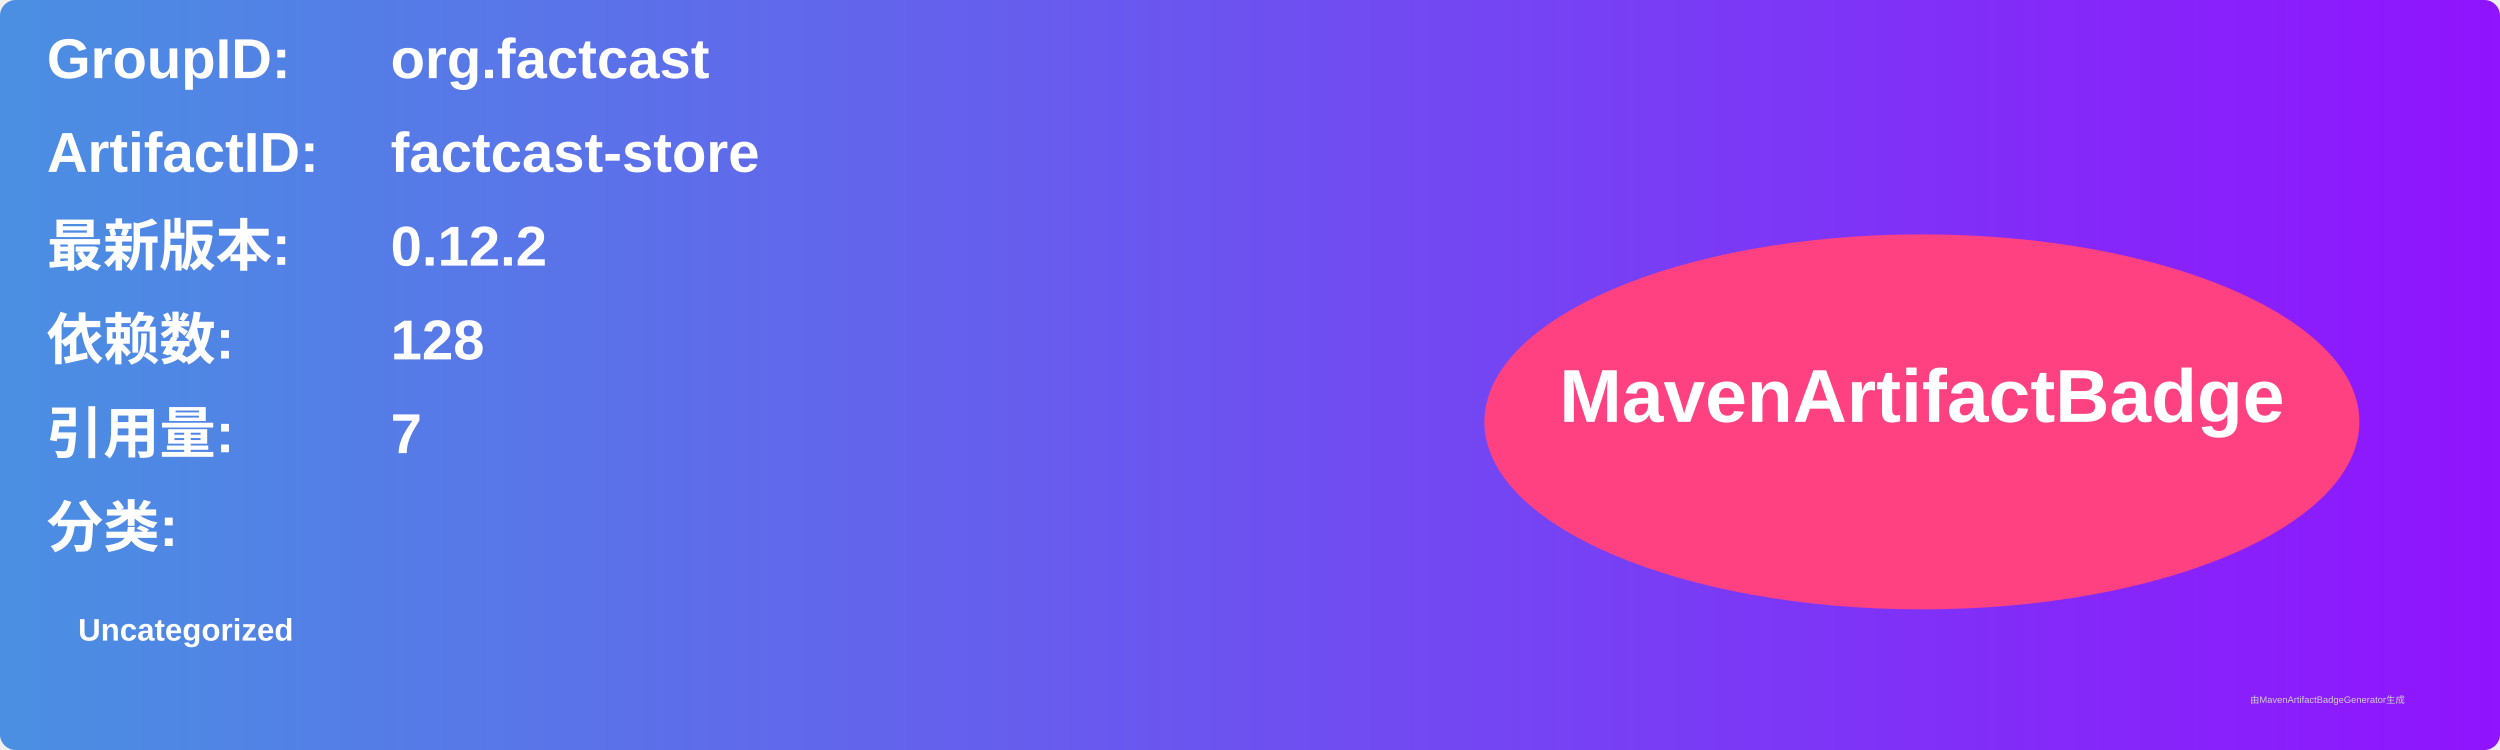
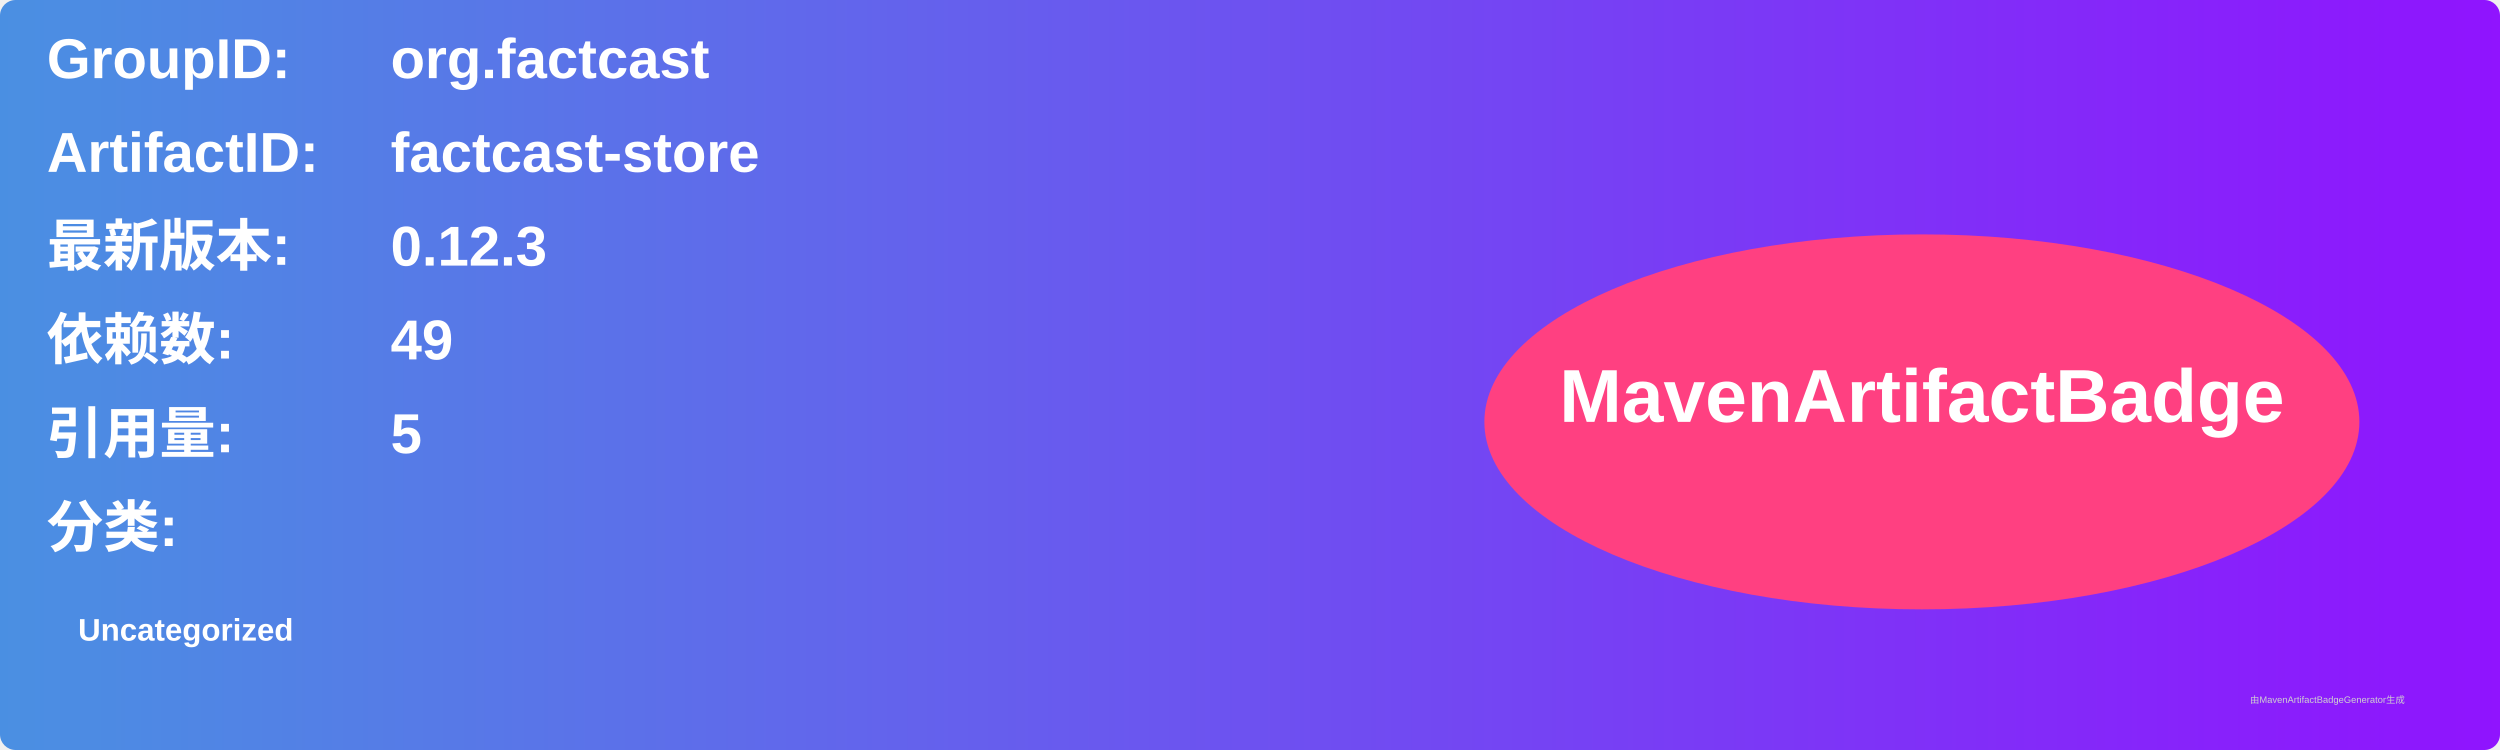
<svg xmlns="http://www.w3.org/2000/svg" width="800" height="240" viewBox="0 0 800 240">
  <linearGradient id="grad" x1="0%" y1="0%" x2="100%" y2="0%">
    <stop offset="0%" stop-color="#4a90e2" />
    <stop offset="100%" stop-color="#9013fe" />
  </linearGradient>
  <rect width="100%" height="100%" rx="5" ry="5" fill="url(#grad)" />
  <g transform="translate(15, 15)">
    <text x="0" y="10" font-family="Arial" font-size="18" fill="white" font-weight="bold" width="260">GroupID:</text>
    <text x="110" y="10" font-family="Arial" font-size="18" fill="white" font-weight="bold" width="460">org.factcast</text>
    <text x="0" y="40" font-family="Arial" font-size="18" fill="white" font-weight="bold" width="260">ArtifactID:</text>
    <text x="110" y="40" font-family="Arial" font-size="18" fill="white" font-weight="bold" width="460">factcast-store</text>
    <text x="0" y="70" font-family="Arial" font-size="18" fill="white" font-weight="bold">最新版本:</text>
    <text x="110" y="70" font-family="Arial" font-size="18" fill="white" font-weight="bold">
-       <tspan font-weight="bold">0.12.2</tspan>
+       <tspan font-weight="bold">0.12.3</tspan>
    </text>
    <text x="0" y="100" font-family="Arial" font-size="18" fill="white" font-weight="bold">依赖数: </text>
    <text x="110" y="100" font-family="Arial" font-size="18" fill="white">
-       <tspan font-weight="bold">128</tspan>
+       <tspan font-weight="bold">49</tspan>
    </text>
    <text x="0" y="130" font-family="Arial" font-size="18" fill="white" font-weight="bold">引用量: </text>
    <text x="110" y="130" font-family="Arial" font-size="18" fill="white">
-       <tspan font-weight="bold">7</tspan>
+       <tspan font-weight="bold">5</tspan>
    </text>
    <text x="0" y="160" font-family="Arial" font-size="18" fill="white" font-weight="bold">分类:</text>
    <text x="10" y="190" font-family="Arial" font-size="10" fill="white">
      <tspan font-weight="bold">Uncategorized</tspan>
    </text>
    <ellipse cx="600" cy="120" rx="140" ry="60" fill="#ff4081" />
    <text x="600" y="120" text-anchor="middle" font-family="Arial" font-size="24" fill="white" font-weight="bold">MavenArtifactBadge</text>
  </g>
  <text x="720" y="225" font-family="Arial" font-size="3" fill="#d0d0d0">由MavenArtifactBadgeGenerator生成</text>
</svg>
